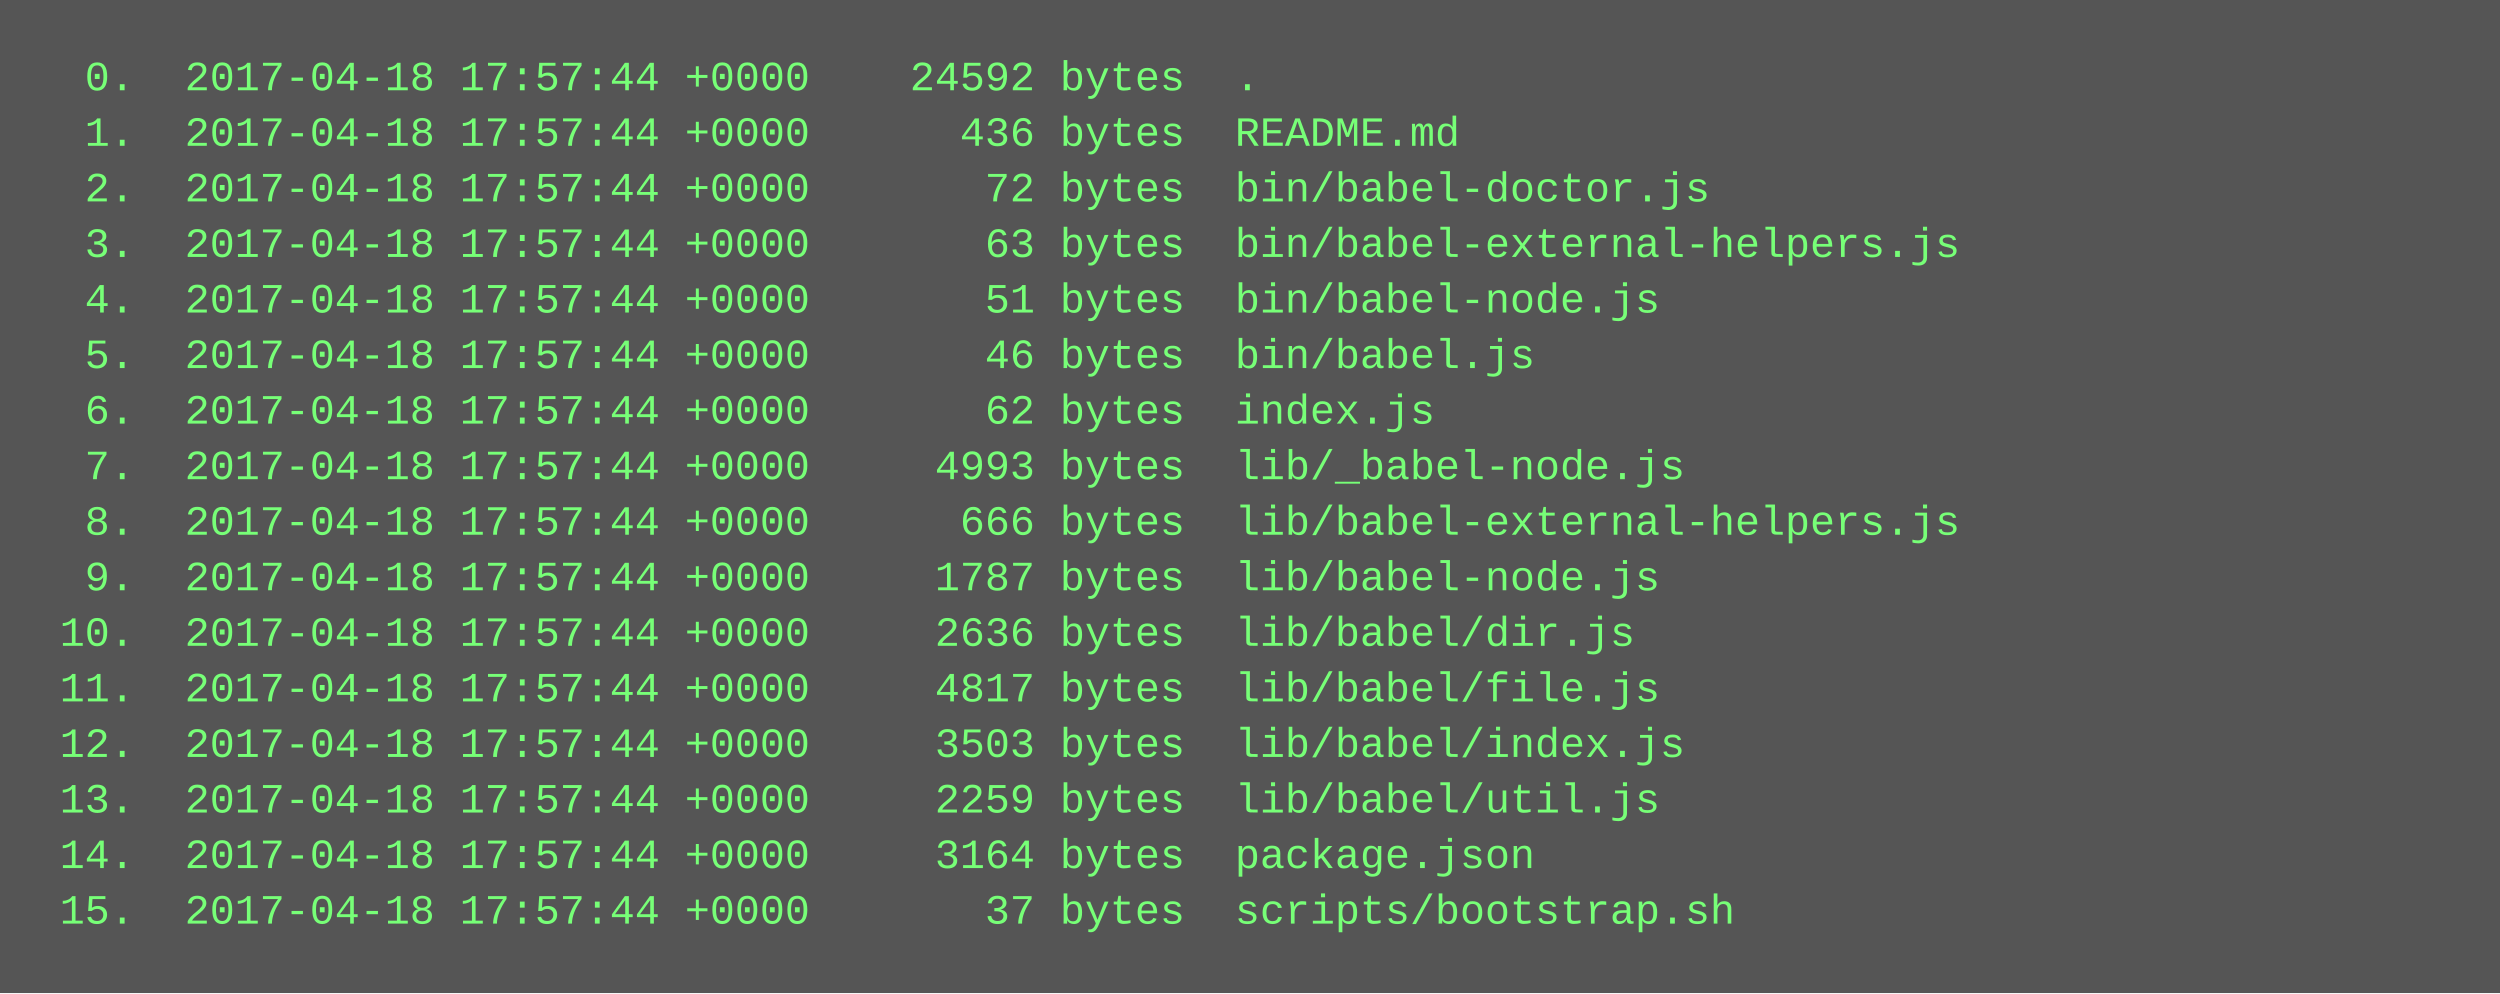
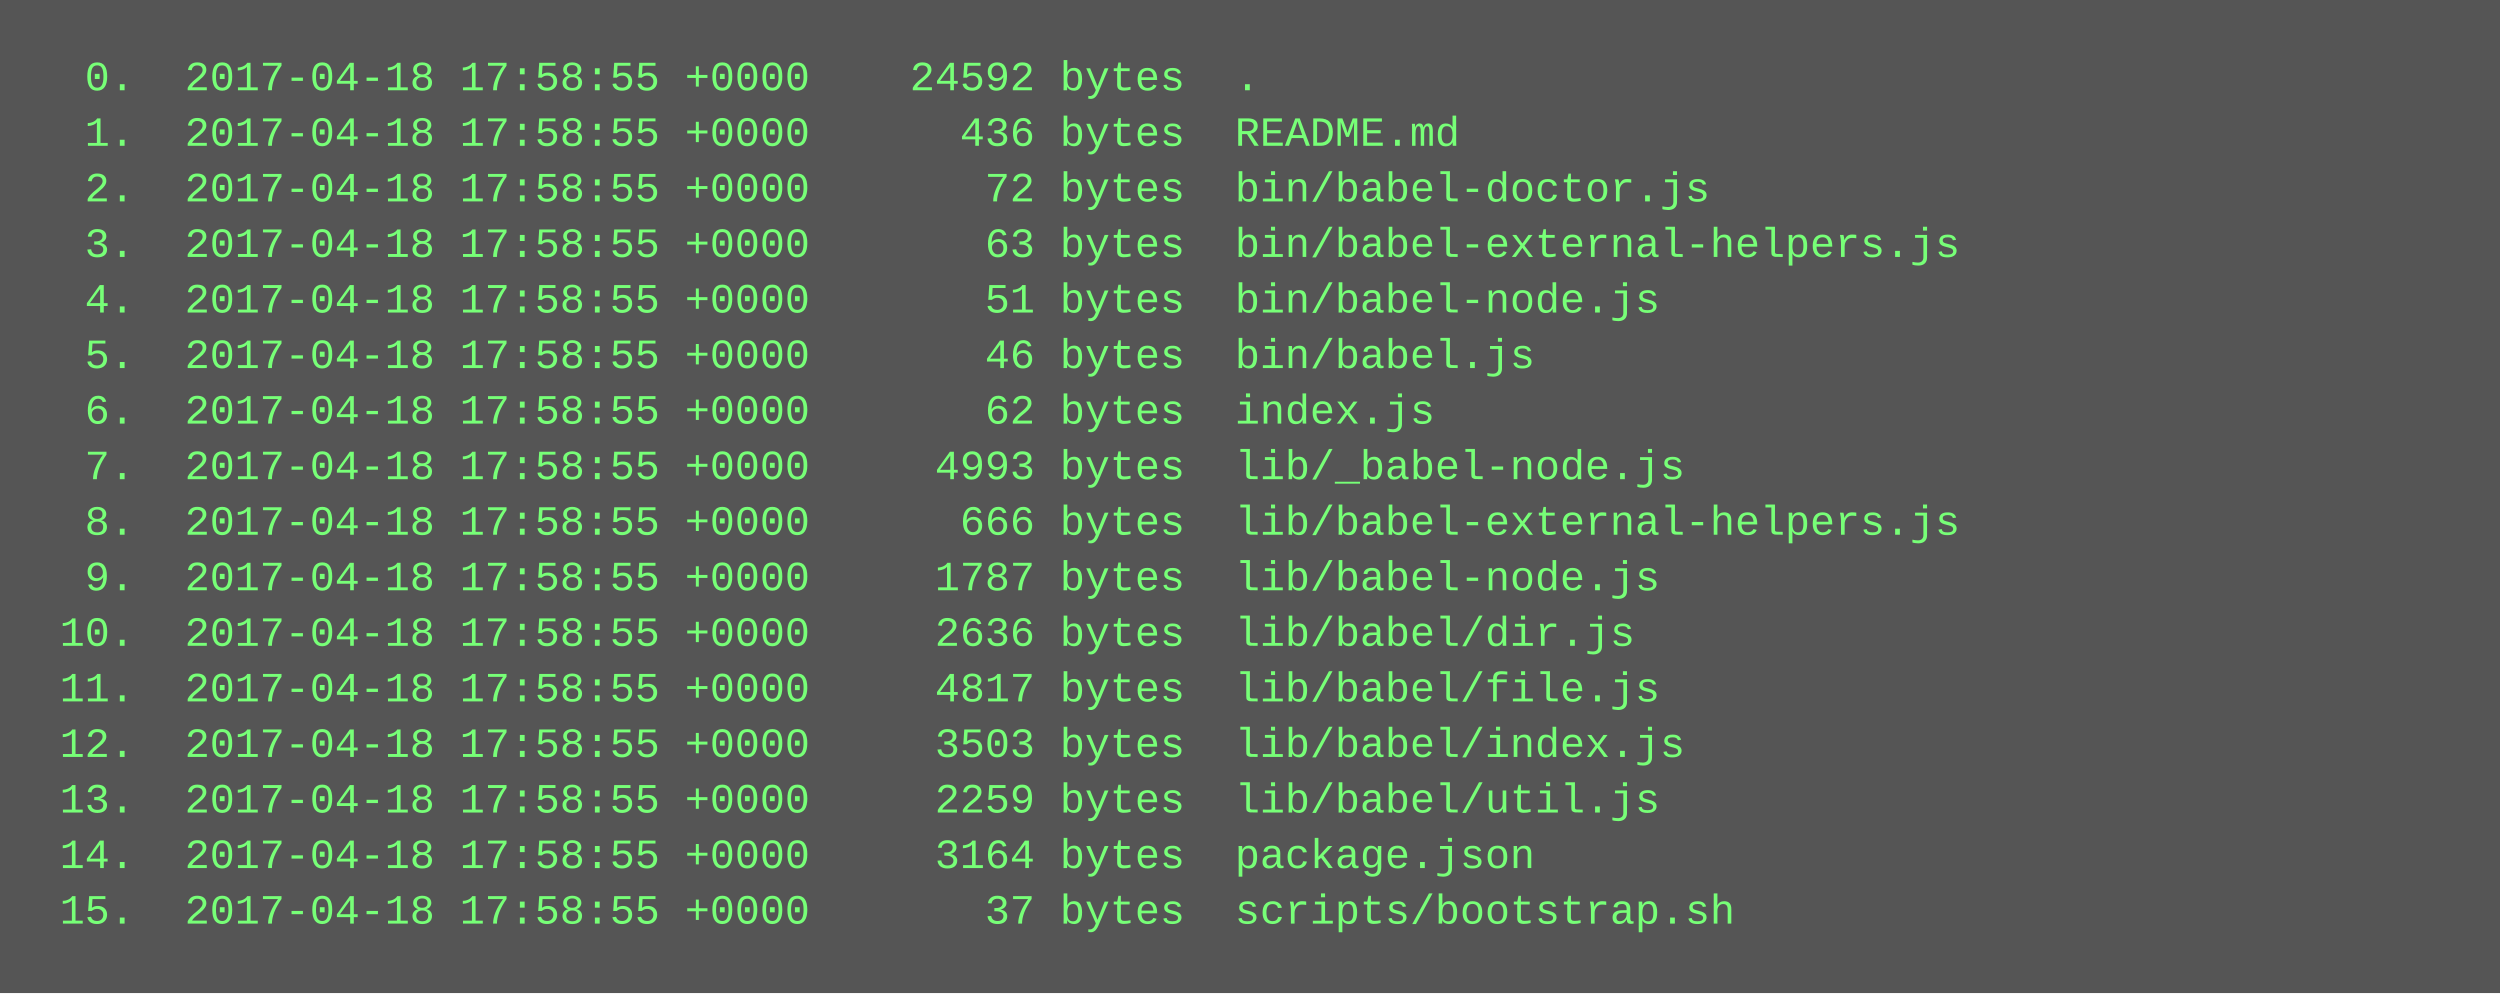
<svg xmlns="http://www.w3.org/2000/svg" height="286" width="720">
  <rect height="286" fill="#555" width="720" />
  <text fill="#7f7" font-family="Courier New" font-size="12" xml:space="preserve">
-     <tspan x="10" y="26">  0.  2017-04-18 17:57:44 +0000    24592 bytes  .</tspan>
-     <tspan x="10" y="42">  1.  2017-04-18 17:57:44 +0000      436 bytes  README.md</tspan>
-     <tspan x="10" y="58">  2.  2017-04-18 17:57:44 +0000       72 bytes  bin/babel-doctor.js</tspan>
-     <tspan x="10" y="74">  3.  2017-04-18 17:57:44 +0000       63 bytes  bin/babel-external-helpers.js</tspan>
-     <tspan x="10" y="90">  4.  2017-04-18 17:57:44 +0000       51 bytes  bin/babel-node.js</tspan>
-     <tspan x="10" y="106">  5.  2017-04-18 17:57:44 +0000       46 bytes  bin/babel.js</tspan>
-     <tspan x="10" y="122">  6.  2017-04-18 17:57:44 +0000       62 bytes  index.js</tspan>
-     <tspan x="10" y="138">  7.  2017-04-18 17:57:44 +0000     4993 bytes  lib/_babel-node.js</tspan>
-     <tspan x="10" y="154">  8.  2017-04-18 17:57:44 +0000      666 bytes  lib/babel-external-helpers.js</tspan>
-     <tspan x="10" y="170">  9.  2017-04-18 17:57:44 +0000     1787 bytes  lib/babel-node.js</tspan>
-     <tspan x="10" y="186"> 10.  2017-04-18 17:57:44 +0000     2636 bytes  lib/babel/dir.js</tspan>
-     <tspan x="10" y="202"> 11.  2017-04-18 17:57:44 +0000     4817 bytes  lib/babel/file.js</tspan>
-     <tspan x="10" y="218"> 12.  2017-04-18 17:57:44 +0000     3503 bytes  lib/babel/index.js</tspan>
-     <tspan x="10" y="234"> 13.  2017-04-18 17:57:44 +0000     2259 bytes  lib/babel/util.js</tspan>
-     <tspan x="10" y="250"> 14.  2017-04-18 17:57:44 +0000     3164 bytes  package.json</tspan>
-     <tspan x="10" y="266"> 15.  2017-04-18 17:57:44 +0000       37 bytes  scripts/bootstrap.sh</tspan>
+     <tspan x="10" y="26">  0.  2017-04-18 17:58:55 +0000    24592 bytes  .</tspan>
+     <tspan x="10" y="42">  1.  2017-04-18 17:58:55 +0000      436 bytes  README.md</tspan>
+     <tspan x="10" y="58">  2.  2017-04-18 17:58:55 +0000       72 bytes  bin/babel-doctor.js</tspan>
+     <tspan x="10" y="74">  3.  2017-04-18 17:58:55 +0000       63 bytes  bin/babel-external-helpers.js</tspan>
+     <tspan x="10" y="90">  4.  2017-04-18 17:58:55 +0000       51 bytes  bin/babel-node.js</tspan>
+     <tspan x="10" y="106">  5.  2017-04-18 17:58:55 +0000       46 bytes  bin/babel.js</tspan>
+     <tspan x="10" y="122">  6.  2017-04-18 17:58:55 +0000       62 bytes  index.js</tspan>
+     <tspan x="10" y="138">  7.  2017-04-18 17:58:55 +0000     4993 bytes  lib/_babel-node.js</tspan>
+     <tspan x="10" y="154">  8.  2017-04-18 17:58:55 +0000      666 bytes  lib/babel-external-helpers.js</tspan>
+     <tspan x="10" y="170">  9.  2017-04-18 17:58:55 +0000     1787 bytes  lib/babel-node.js</tspan>
+     <tspan x="10" y="186"> 10.  2017-04-18 17:58:55 +0000     2636 bytes  lib/babel/dir.js</tspan>
+     <tspan x="10" y="202"> 11.  2017-04-18 17:58:55 +0000     4817 bytes  lib/babel/file.js</tspan>
+     <tspan x="10" y="218"> 12.  2017-04-18 17:58:55 +0000     3503 bytes  lib/babel/index.js</tspan>
+     <tspan x="10" y="234"> 13.  2017-04-18 17:58:55 +0000     2259 bytes  lib/babel/util.js</tspan>
+     <tspan x="10" y="250"> 14.  2017-04-18 17:58:55 +0000     3164 bytes  package.json</tspan>
+     <tspan x="10" y="266"> 15.  2017-04-18 17:58:55 +0000       37 bytes  scripts/bootstrap.sh</tspan>
  </text>
</svg>
